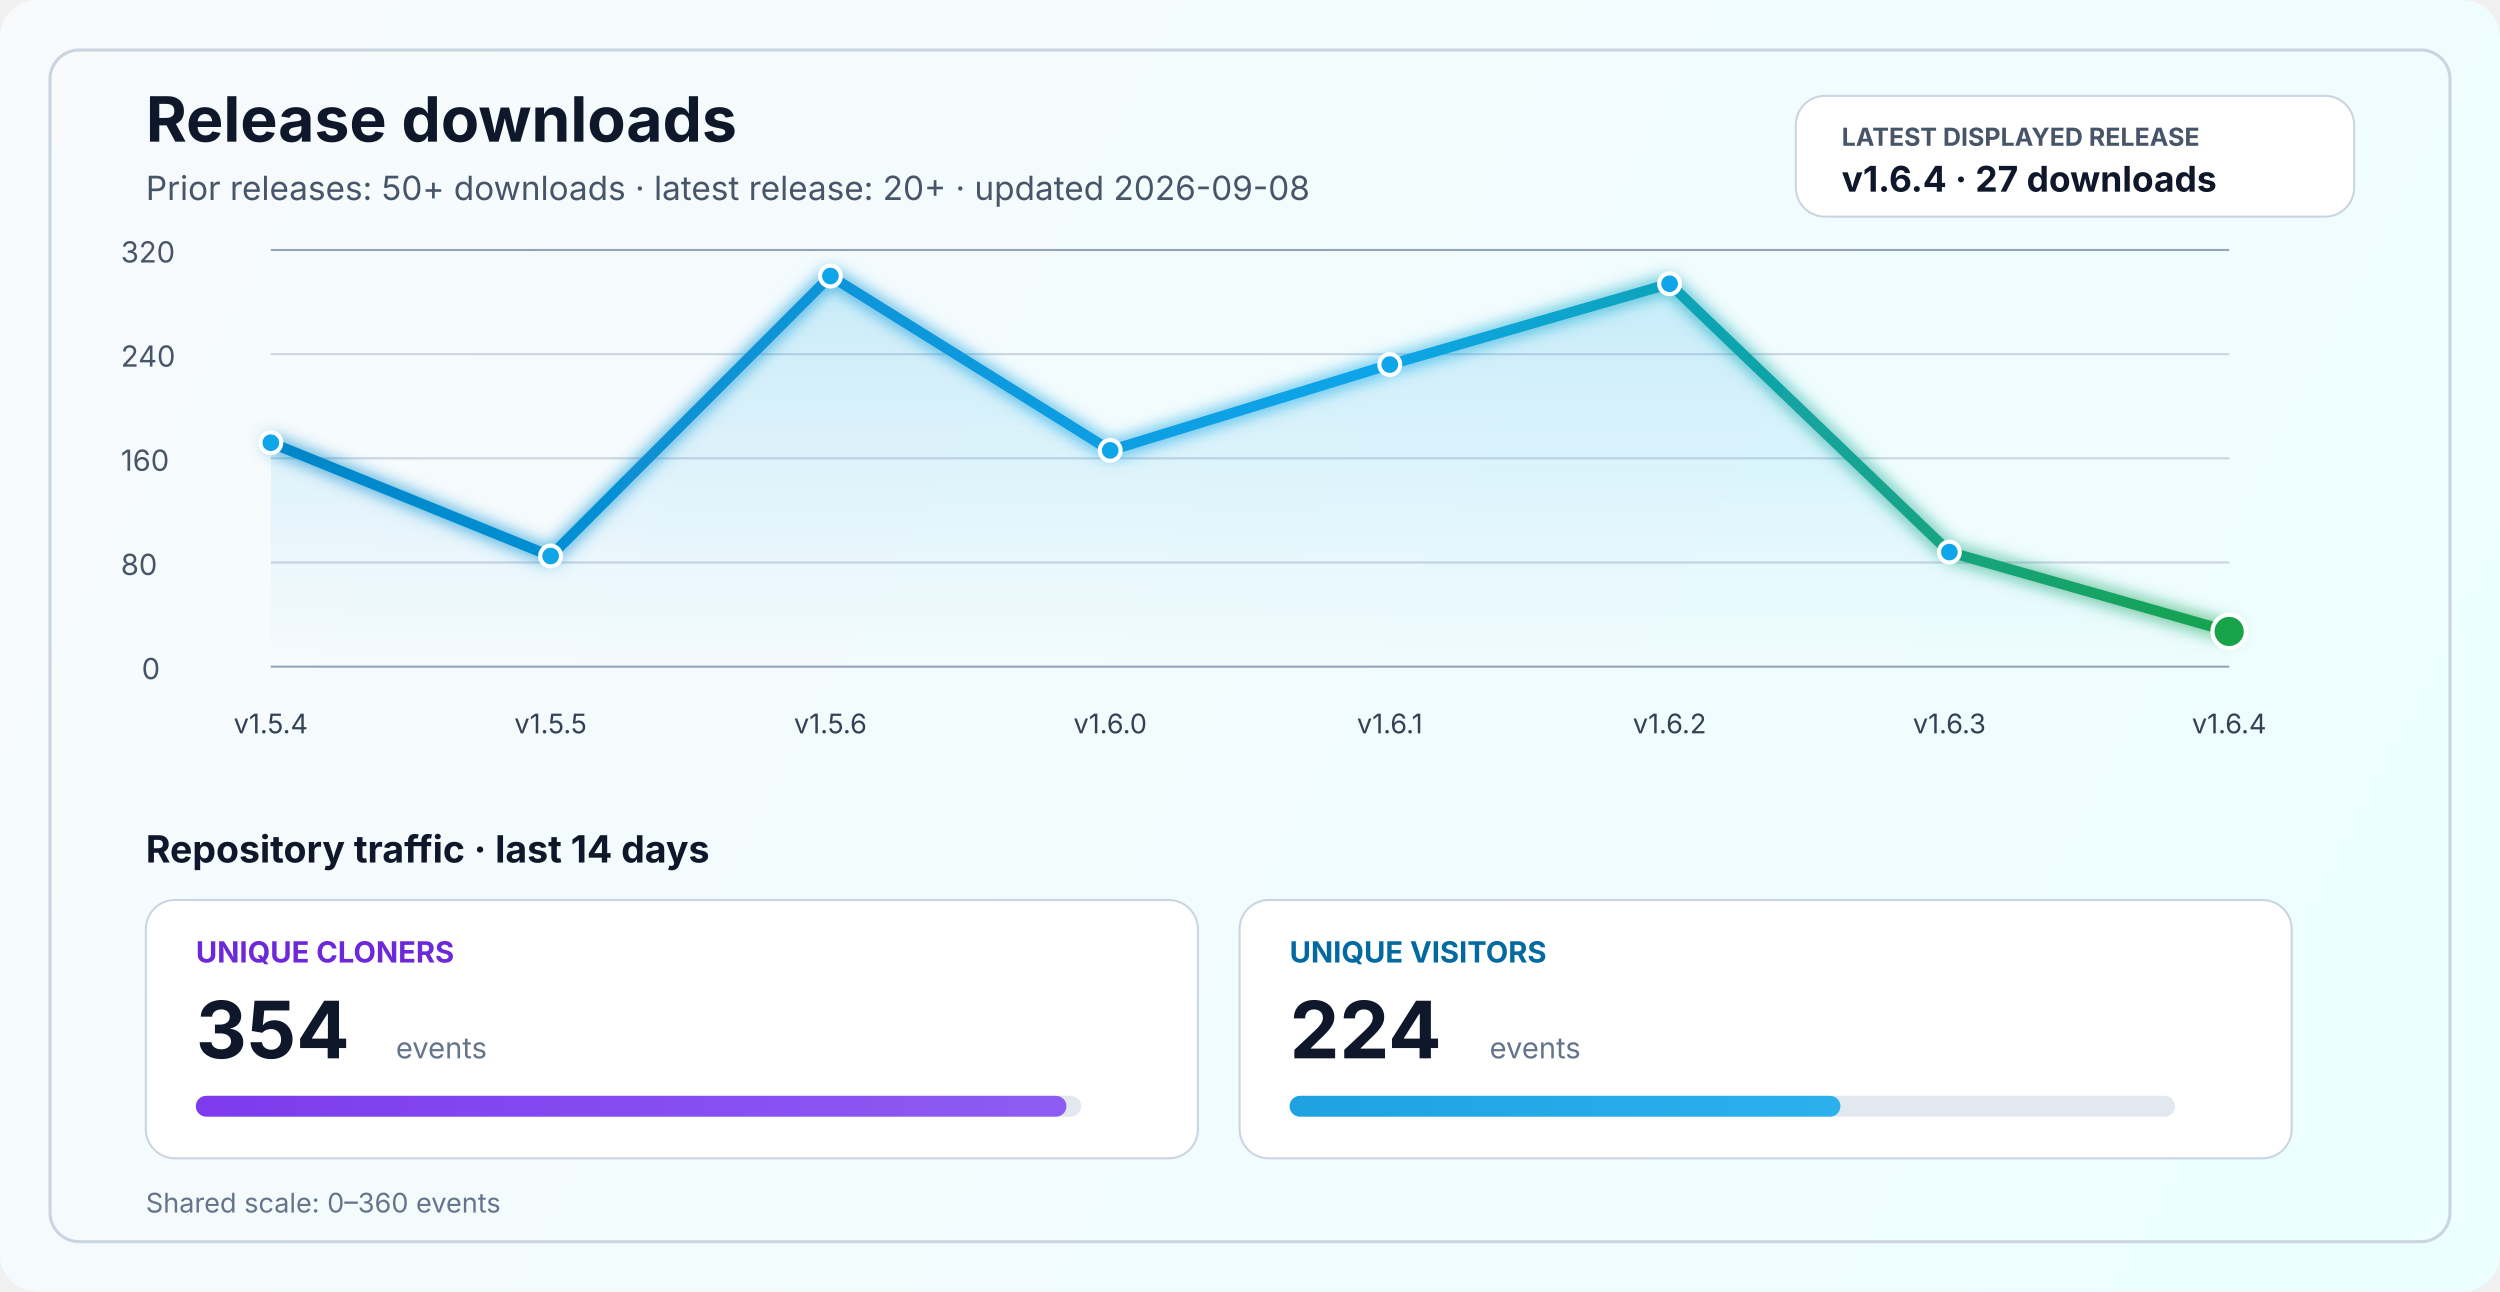
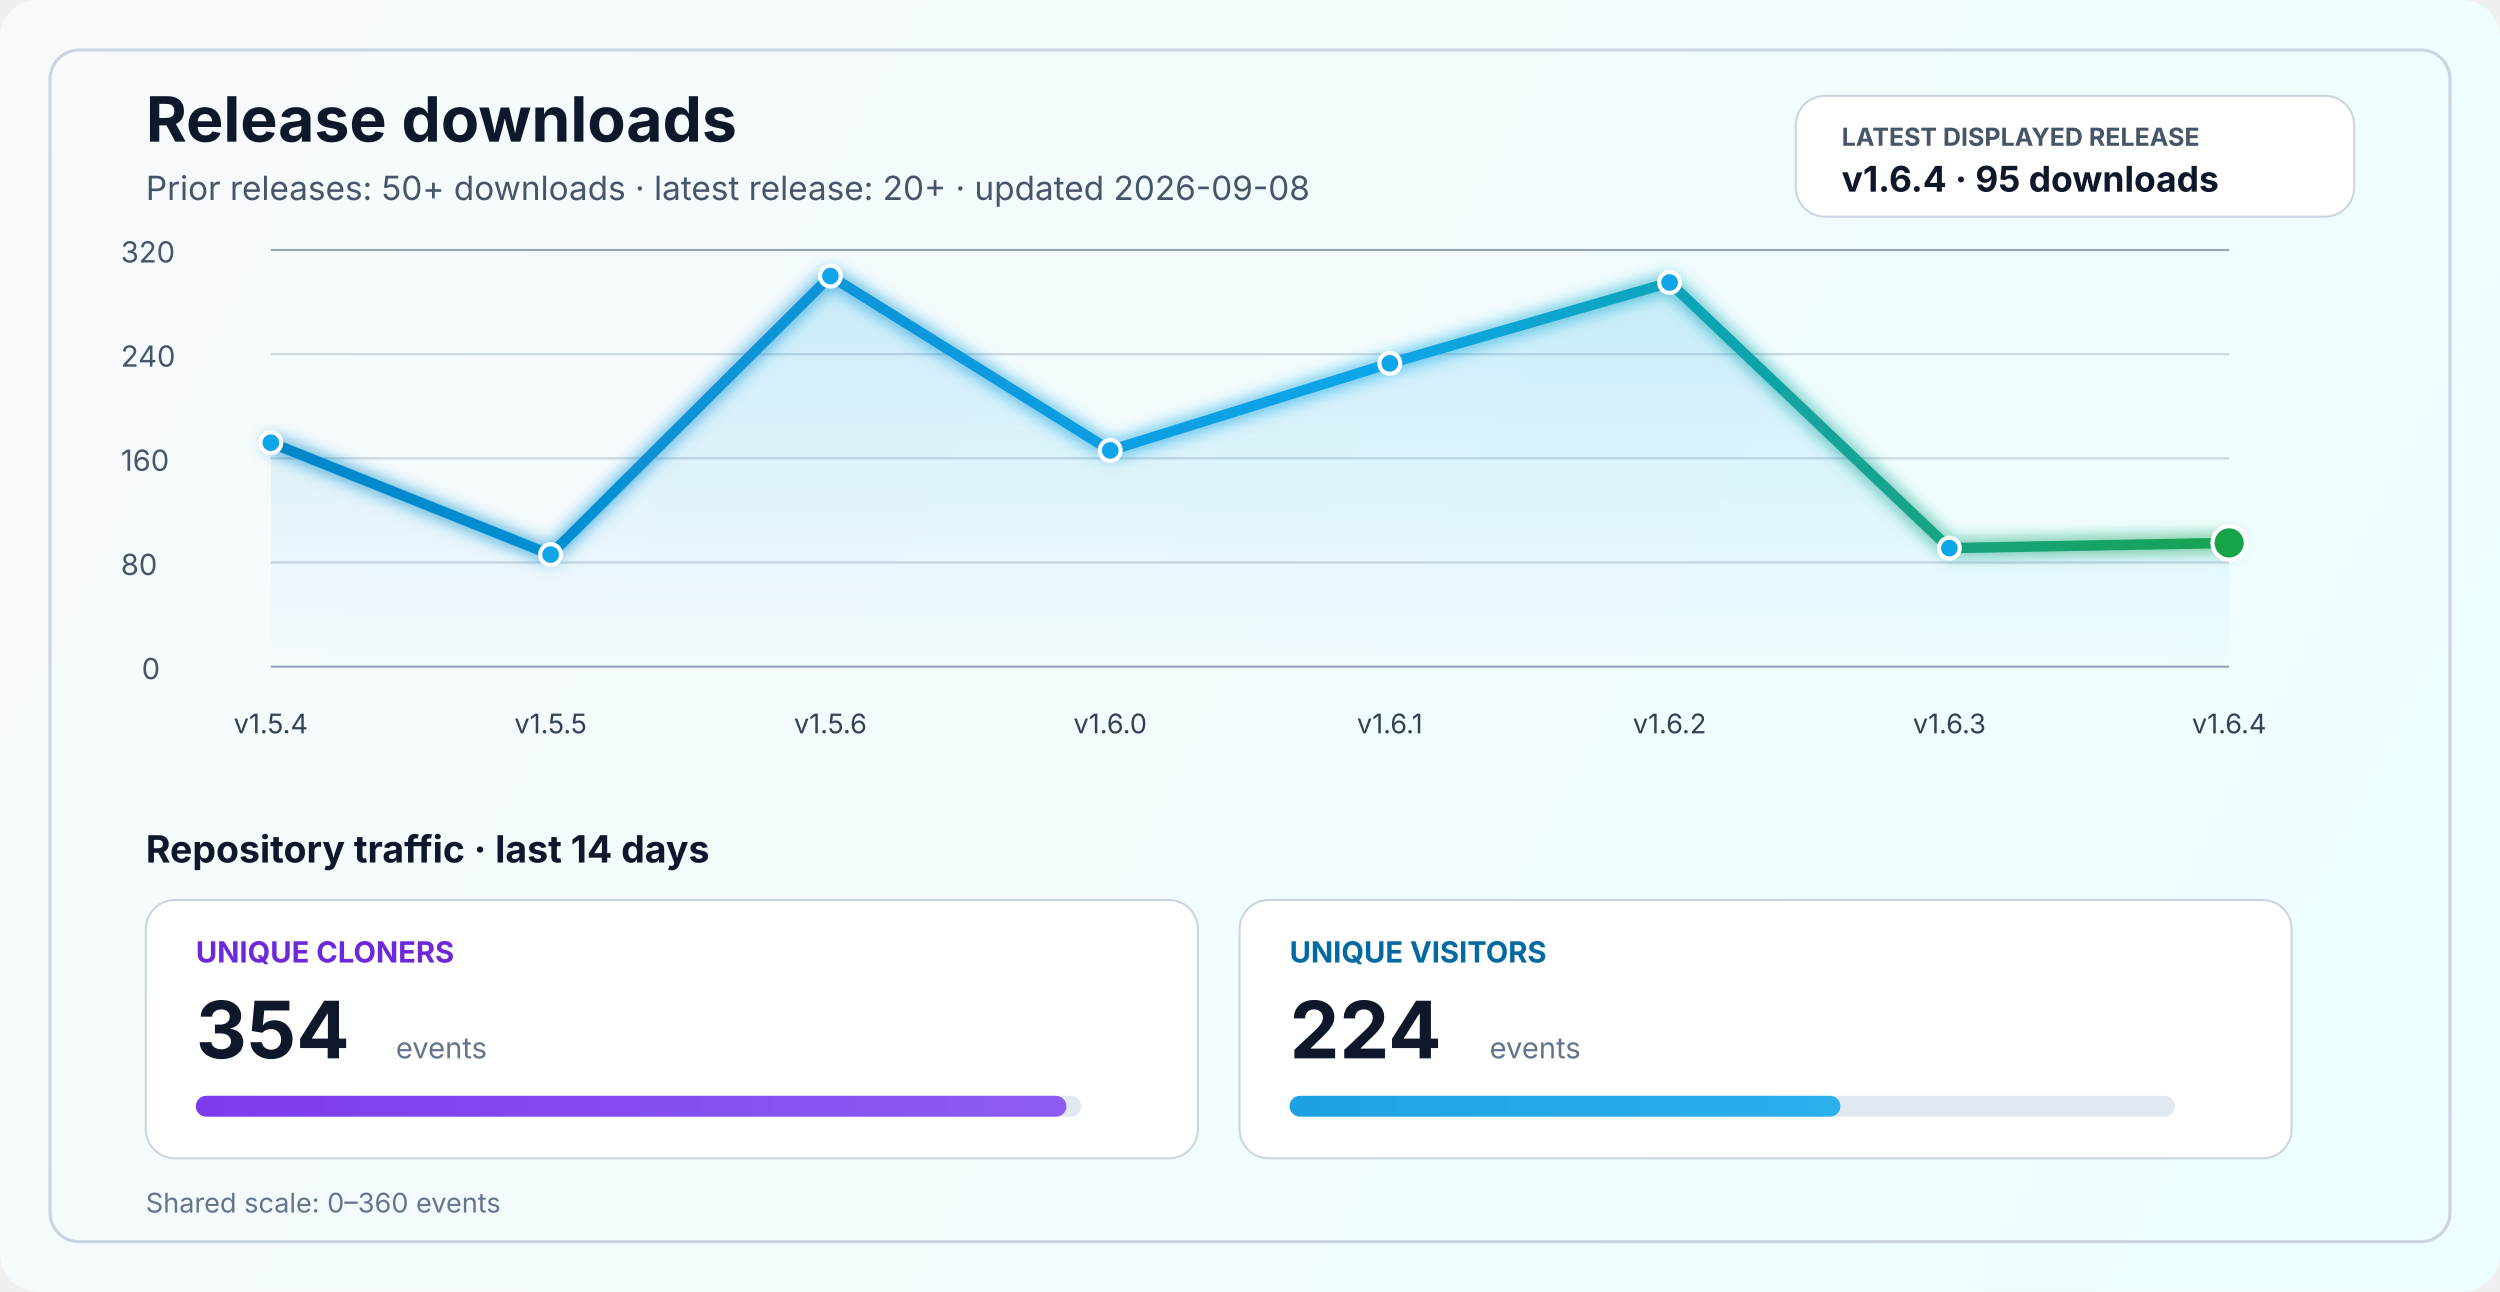
<svg xmlns="http://www.w3.org/2000/svg" width="1200" height="620" viewBox="0 0 1200 620" fill="none" role="img" aria-labelledby="title desc">
  <defs>
    <linearGradient id="bg" x1="0" y1="0" x2="1200" y2="620" gradientUnits="userSpaceOnUse">
      <stop stop-color="#F8FAFC" />
      <stop offset="1" stop-color="#ECFEFF" />
    </linearGradient>
    <linearGradient id="line" x1="130" y1="86" x2="1070" y2="340" gradientUnits="userSpaceOnUse">
      <stop stop-color="#0284C7" />
      <stop offset="0.55" stop-color="#0EA5E9" />
      <stop offset="1" stop-color="#16A34A" />
    </linearGradient>
    <linearGradient id="area" x1="0" y1="120" x2="0" y2="320" gradientUnits="userSpaceOnUse">
      <stop stop-color="#0EA5E9" stop-opacity="0.20" />
      <stop offset="1" stop-color="#0EA5E9" stop-opacity="0" />
    </linearGradient>
    <linearGradient id="cloneFill" x1="86" y1="450" x2="1110" y2="450" gradientUnits="userSpaceOnUse">
      <stop stop-color="#7C3AED" />
      <stop offset="1" stop-color="#A78BFA" />
    </linearGradient>
    <linearGradient id="viewFill" x1="86" y1="482" x2="1110" y2="482" gradientUnits="userSpaceOnUse">
      <stop stop-color="#0284C7" />
      <stop offset="1" stop-color="#38BDF8" />
    </linearGradient>
    <filter id="glow" x="-50%" y="-50%" width="200%" height="200%">
      <feGaussianBlur stdDeviation="4" result="blur" />
      <feMerge>
        <feMergeNode in="blur" />
        <feMergeNode in="SourceGraphic" />
      </feMerge>
    </filter>
  </defs>
  <rect width="1200" height="620" rx="18" fill="url(#bg)" />
  <rect x="24" y="24" width="1152" height="572" rx="14" stroke="#CBD5E1" stroke-width="1.5" />
  <text x="70" y="68" fill="#0F172A" font-size="30" font-family="SF Pro Display, -apple-system, BlinkMacSystemFont, Segoe UI, sans-serif" font-weight="700">Release downloads</text>
  <text x="70" y="96" fill="#475569" font-size="16" font-family="SF Pro Text, -apple-system, BlinkMacSystemFont, Segoe UI, sans-serif">Prior releases: 50+ downloads · latest release: 20+ · updated 2026-09-08</text>
  <rect x="862" y="46" width="268" height="58" rx="14" fill="#FFFFFF" stroke="#CBD5E1" stroke-width="1" />
  <text x="884" y="70" fill="#475569" font-size="12" font-family="SF Pro Text, -apple-system, BlinkMacSystemFont, Segoe UI, sans-serif" font-weight="700">LATEST DISPLAYED RELEASE</text>
-   <text x="884" y="92" fill="#0F172A" font-size="17" font-family="SF Pro Text, -apple-system, BlinkMacSystemFont, Segoe UI, sans-serif" font-weight="700">v1.6.4 · 27 downloads</text>
+   <text x="884" y="92" fill="#0F172A" font-size="17" font-family="SF Pro Text, -apple-system, BlinkMacSystemFont, Segoe UI, sans-serif" font-weight="700">v1.6.4 · 95 downloads</text>
  <line x1="130" y1="320.0" x2="1070" y2="320.0" stroke="#94A3B8" stroke-width="1" />
  <line x1="130" y1="270.0" x2="1070" y2="270.0" stroke="#CBD5E1" stroke-width="1" />
  <line x1="130" y1="220.0" x2="1070" y2="220.0" stroke="#CBD5E1" stroke-width="1" />
  <line x1="130" y1="170.0" x2="1070" y2="170.0" stroke="#CBD5E1" stroke-width="1" />
  <line x1="130" y1="120.0" x2="1070" y2="120.0" stroke="#94A3B8" stroke-width="1" />
  <text x="68" y="326.0" fill="#475569" font-size="14" font-family="SF Pro Text, -apple-system, BlinkMacSystemFont, Segoe UI, sans-serif">0</text>
  <text x="58" y="276.0" fill="#475569" font-size="14" font-family="SF Pro Text, -apple-system, BlinkMacSystemFont, Segoe UI, sans-serif">80</text>
  <text x="58" y="226.0" fill="#475569" font-size="14" font-family="SF Pro Text, -apple-system, BlinkMacSystemFont, Segoe UI, sans-serif">160</text>
  <text x="58" y="176.0" fill="#475569" font-size="14" font-family="SF Pro Text, -apple-system, BlinkMacSystemFont, Segoe UI, sans-serif">240</text>
  <text x="58" y="126.0" fill="#475569" font-size="14" font-family="SF Pro Text, -apple-system, BlinkMacSystemFont, Segoe UI, sans-serif">320</text>
-   <path d="M 130.0 212.5 L 264.3 266.9 L 398.6 132.5 L 532.9 216.2 L 667.1 175.0 L 801.4 136.2 L 935.7 265.0 L 1070.0 303.1 L 1070 320 L 130 320 Z" fill="url(#area)" />
-   <polyline points="130.0,212.5 264.3,266.9 398.6,132.5 532.9,216.2 667.1,175.0 801.4,136.2 935.7,265.0 1070.0,303.1" fill="none" stroke="url(#line)" stroke-width="5" stroke-linecap="round" stroke-linejoin="round" filter="url(#glow)" />
+   <path d="M 130.0 212.5 L 264.3 266.2 L 398.6 132.5 L 532.9 216.2 L 667.1 174.4 L 801.4 135.6 L 935.7 263.1 L 1070.0 260.6 L 1070 320 L 130 320 Z" fill="url(#area)" />
+   <polyline points="130.0,212.5 264.3,266.2 398.6,132.5 532.9,216.2 667.1,174.4 801.4,135.6 935.7,263.1 1070.0,260.6" fill="none" stroke="url(#line)" stroke-width="5" stroke-linecap="round" stroke-linejoin="round" filter="url(#glow)" />
  <circle cx="130.0" cy="212.5" r="5" fill="#0EA5E9" stroke="#FFFFFF" stroke-width="2" />
-   <circle cx="264.3" cy="266.9" r="5" fill="#0EA5E9" stroke="#FFFFFF" stroke-width="2" />
+   <circle cx="264.3" cy="266.2" r="5" fill="#0EA5E9" stroke="#FFFFFF" stroke-width="2" />
  <circle cx="398.6" cy="132.5" r="5" fill="#0EA5E9" stroke="#FFFFFF" stroke-width="2" />
  <circle cx="532.9" cy="216.2" r="5" fill="#0EA5E9" stroke="#FFFFFF" stroke-width="2" />
-   <circle cx="667.1" cy="175.0" r="5" fill="#0EA5E9" stroke="#FFFFFF" stroke-width="2" />
-   <circle cx="801.4" cy="136.2" r="5" fill="#0EA5E9" stroke="#FFFFFF" stroke-width="2" />
-   <circle cx="935.7" cy="265.0" r="5" fill="#0EA5E9" stroke="#FFFFFF" stroke-width="2" />
-   <circle cx="1070.0" cy="303.1" r="8" fill="#16A34A" stroke="#FFFFFF" stroke-width="2" />
+   <circle cx="667.1" cy="174.4" r="5" fill="#0EA5E9" stroke="#FFFFFF" stroke-width="2" />
+   <circle cx="801.4" cy="135.6" r="5" fill="#0EA5E9" stroke="#FFFFFF" stroke-width="2" />
+   <circle cx="935.7" cy="263.1" r="5" fill="#0EA5E9" stroke="#FFFFFF" stroke-width="2" />
+   <circle cx="1070.0" cy="260.6" r="8" fill="#16A34A" stroke="#FFFFFF" stroke-width="2" />
  <text x="130.0" y="352" text-anchor="middle" fill="#334155" font-size="13" font-family="SF Pro Text, -apple-system, BlinkMacSystemFont, Segoe UI, sans-serif">v1.5.4</text>
  <text x="264.3" y="352" text-anchor="middle" fill="#334155" font-size="13" font-family="SF Pro Text, -apple-system, BlinkMacSystemFont, Segoe UI, sans-serif">v1.5.5</text>
  <text x="398.6" y="352" text-anchor="middle" fill="#334155" font-size="13" font-family="SF Pro Text, -apple-system, BlinkMacSystemFont, Segoe UI, sans-serif">v1.5.6</text>
  <text x="532.9" y="352" text-anchor="middle" fill="#334155" font-size="13" font-family="SF Pro Text, -apple-system, BlinkMacSystemFont, Segoe UI, sans-serif">v1.6.0</text>
  <text x="667.1" y="352" text-anchor="middle" fill="#334155" font-size="13" font-family="SF Pro Text, -apple-system, BlinkMacSystemFont, Segoe UI, sans-serif">v1.6.1</text>
  <text x="801.4" y="352" text-anchor="middle" fill="#334155" font-size="13" font-family="SF Pro Text, -apple-system, BlinkMacSystemFont, Segoe UI, sans-serif">v1.6.2</text>
  <text x="935.7" y="352" text-anchor="middle" fill="#334155" font-size="13" font-family="SF Pro Text, -apple-system, BlinkMacSystemFont, Segoe UI, sans-serif">v1.6.3</text>
  <text x="1070.0" y="352" text-anchor="middle" fill="#334155" font-size="13" font-family="SF Pro Text, -apple-system, BlinkMacSystemFont, Segoe UI, sans-serif">v1.6.4</text>
  <text x="70" y="414" fill="#0F172A" font-size="18" font-family="SF Pro Text, -apple-system, BlinkMacSystemFont, Segoe UI, sans-serif" font-weight="700">Repository traffic · last 14 days</text>
  <rect x="70" y="432" width="505" height="124" rx="14" fill="#FFFFFF" stroke="#CBD5E1" stroke-width="1" />
  <text x="94" y="462" fill="#6D28D9" font-size="14" font-family="SF Pro Text, -apple-system, BlinkMacSystemFont, Segoe UI, sans-serif" font-weight="700">UNIQUE CLONERS</text>
  <text x="94" y="508" fill="#0F172A" font-size="38" font-family="SF Pro Display, -apple-system, BlinkMacSystemFont, Segoe UI, sans-serif" font-weight="700">354</text>
  <text x="190" y="508" fill="#64748B" font-size="14" font-family="SF Pro Text, -apple-system, BlinkMacSystemFont, Segoe UI, sans-serif">events</text>
  <rect x="94" y="526" width="425" height="10" rx="5" fill="#E2E8F0" />
  <rect x="94" y="526" width="417.9" height="10" rx="5" fill="url(#cloneFill)" />
  <rect x="595" y="432" width="505" height="124" rx="14" fill="#FFFFFF" stroke="#CBD5E1" stroke-width="1" />
  <text x="619" y="462" fill="#0369A1" font-size="14" font-family="SF Pro Text, -apple-system, BlinkMacSystemFont, Segoe UI, sans-serif" font-weight="700">UNIQUE VISITORS</text>
  <text x="619" y="508" fill="#0F172A" font-size="38" font-family="SF Pro Display, -apple-system, BlinkMacSystemFont, Segoe UI, sans-serif" font-weight="700">224</text>
  <text x="715" y="508" fill="#64748B" font-size="14" font-family="SF Pro Text, -apple-system, BlinkMacSystemFont, Segoe UI, sans-serif">events</text>
  <rect x="619" y="526" width="425" height="10" rx="5" fill="#E2E8F0" />
  <rect x="619" y="526" width="264.4" height="10" rx="5" fill="url(#viewFill)" />
  <text x="70" y="582" fill="#64748B" font-size="13" font-family="SF Pro Text, -apple-system, BlinkMacSystemFont, Segoe UI, sans-serif">Shared scale: 0–360 events</text>
</svg>
